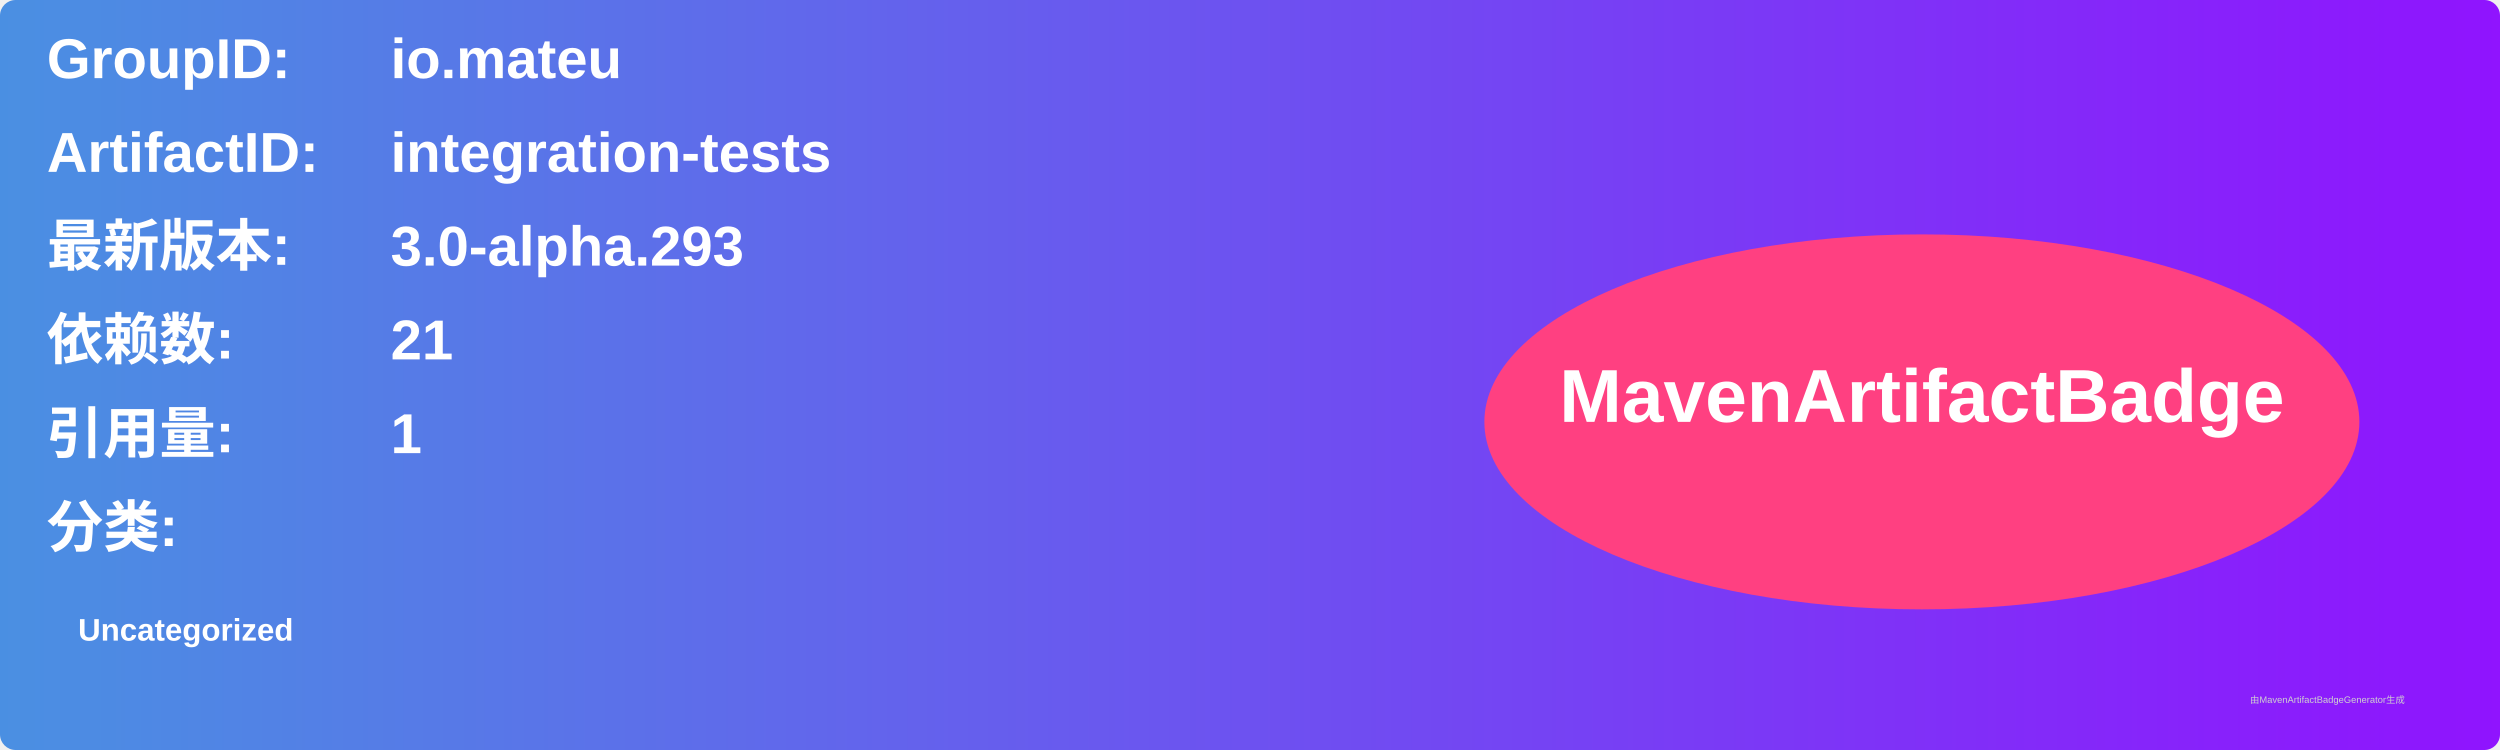
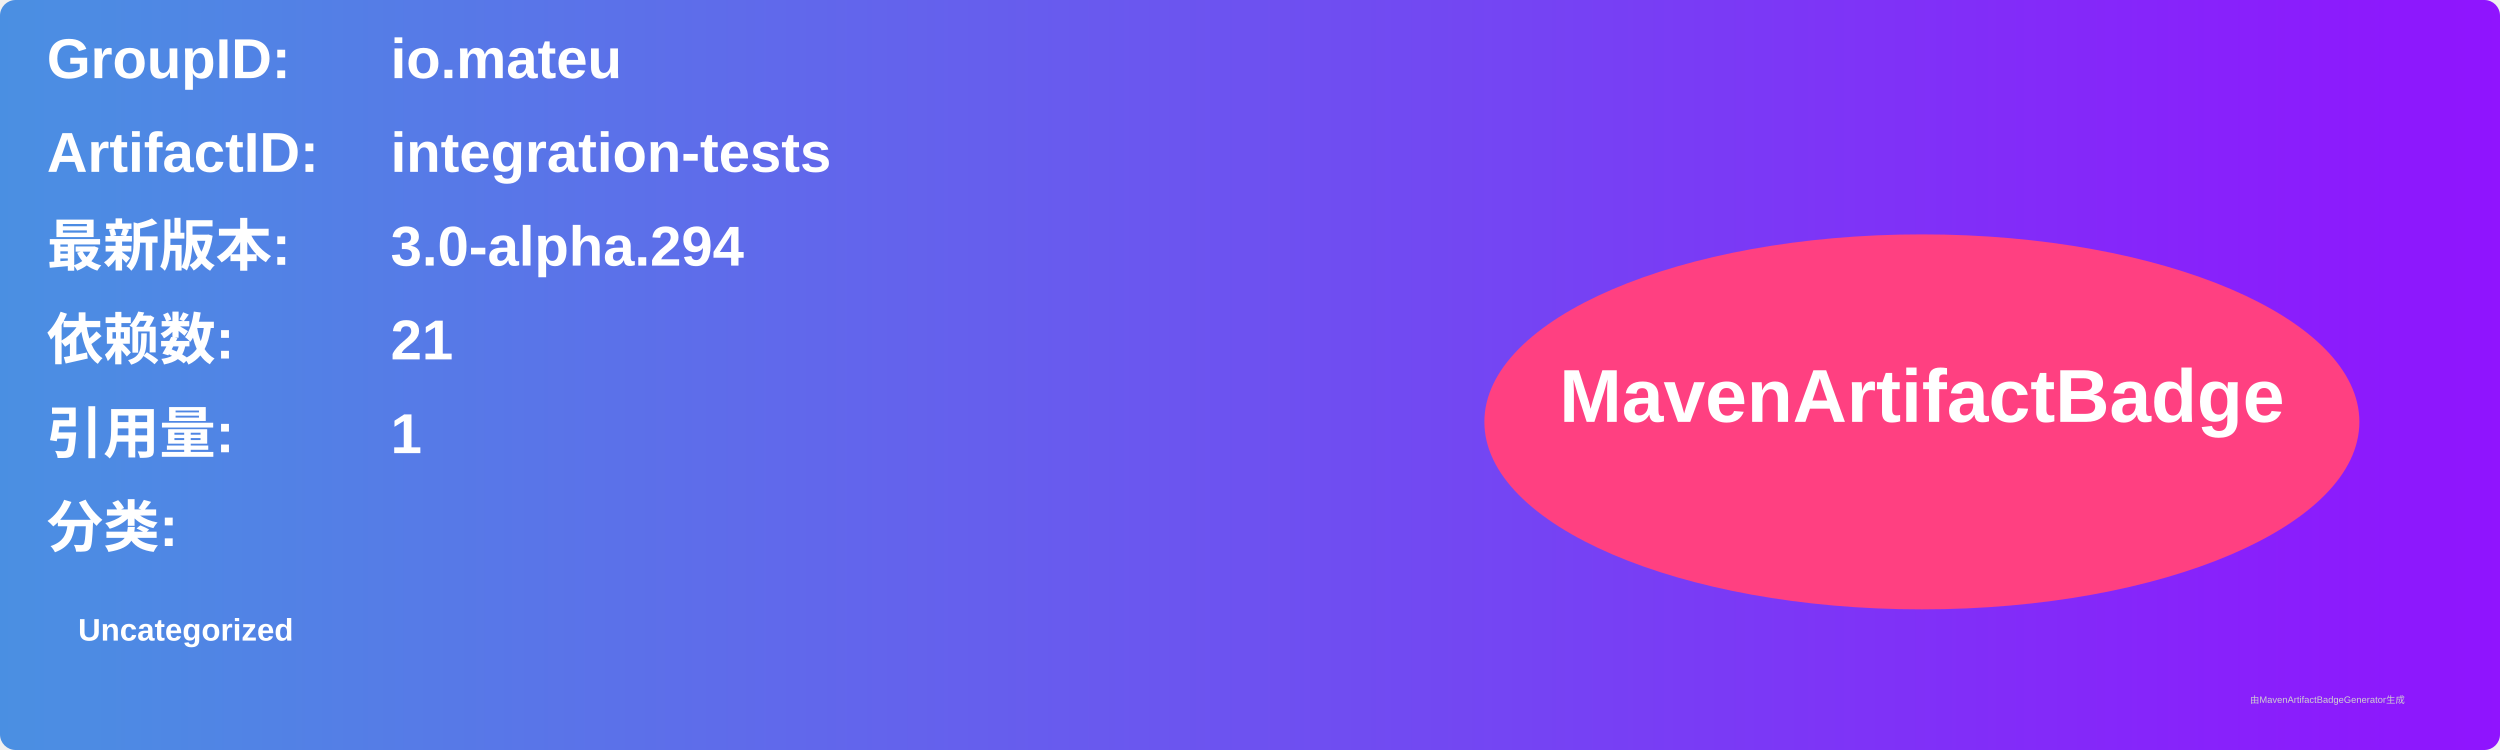
<svg xmlns="http://www.w3.org/2000/svg" width="800" height="240" viewBox="0 0 800 240">
  <linearGradient id="grad" x1="0%" y1="0%" x2="100%" y2="0%">
    <stop offset="0%" stop-color="#4a90e2" />
    <stop offset="100%" stop-color="#9013fe" />
  </linearGradient>
  <rect width="100%" height="100%" rx="5" ry="5" fill="url(#grad)" />
  <g transform="translate(15, 15)">
    <text x="0" y="10" font-family="Arial" font-size="18" fill="white" font-weight="bold" width="260">GroupID:</text>
    <text x="110" y="10" font-family="Arial" font-size="18" fill="white" font-weight="bold" width="460">io.mateu</text>
    <text x="0" y="40" font-family="Arial" font-size="18" fill="white" font-weight="bold" width="260">ArtifactID:</text>
    <text x="110" y="40" font-family="Arial" font-size="18" fill="white" font-weight="bold" width="460">integration-tests</text>
    <text x="0" y="70" font-family="Arial" font-size="18" fill="white" font-weight="bold">最新版本:</text>
    <text x="110" y="70" font-family="Arial" font-size="18" fill="white" font-weight="bold">
-       <tspan font-weight="bold">3.0-alpha.293</tspan>
+       <tspan font-weight="bold">3.0-alpha.294</tspan>
    </text>
    <text x="0" y="100" font-family="Arial" font-size="18" fill="white" font-weight="bold">依赖数: </text>
    <text x="110" y="100" font-family="Arial" font-size="18" fill="white">
      <tspan font-weight="bold">21</tspan>
    </text>
    <text x="0" y="130" font-family="Arial" font-size="18" fill="white" font-weight="bold">引用量: </text>
    <text x="110" y="130" font-family="Arial" font-size="18" fill="white">
      <tspan font-weight="bold">1</tspan>
    </text>
    <text x="0" y="160" font-family="Arial" font-size="18" fill="white" font-weight="bold">分类:</text>
    <text x="10" y="190" font-family="Arial" font-size="10" fill="white">
      <tspan font-weight="bold">Uncategorized</tspan>
    </text>
    <ellipse cx="600" cy="120" rx="140" ry="60" fill="#ff4081" />
    <text x="600" y="120" text-anchor="middle" font-family="Arial" font-size="24" fill="white" font-weight="bold">MavenArtifactBadge</text>
  </g>
  <text x="720" y="225" font-family="Arial" font-size="3" fill="#d0d0d0">由MavenArtifactBadgeGenerator生成</text>
</svg>
